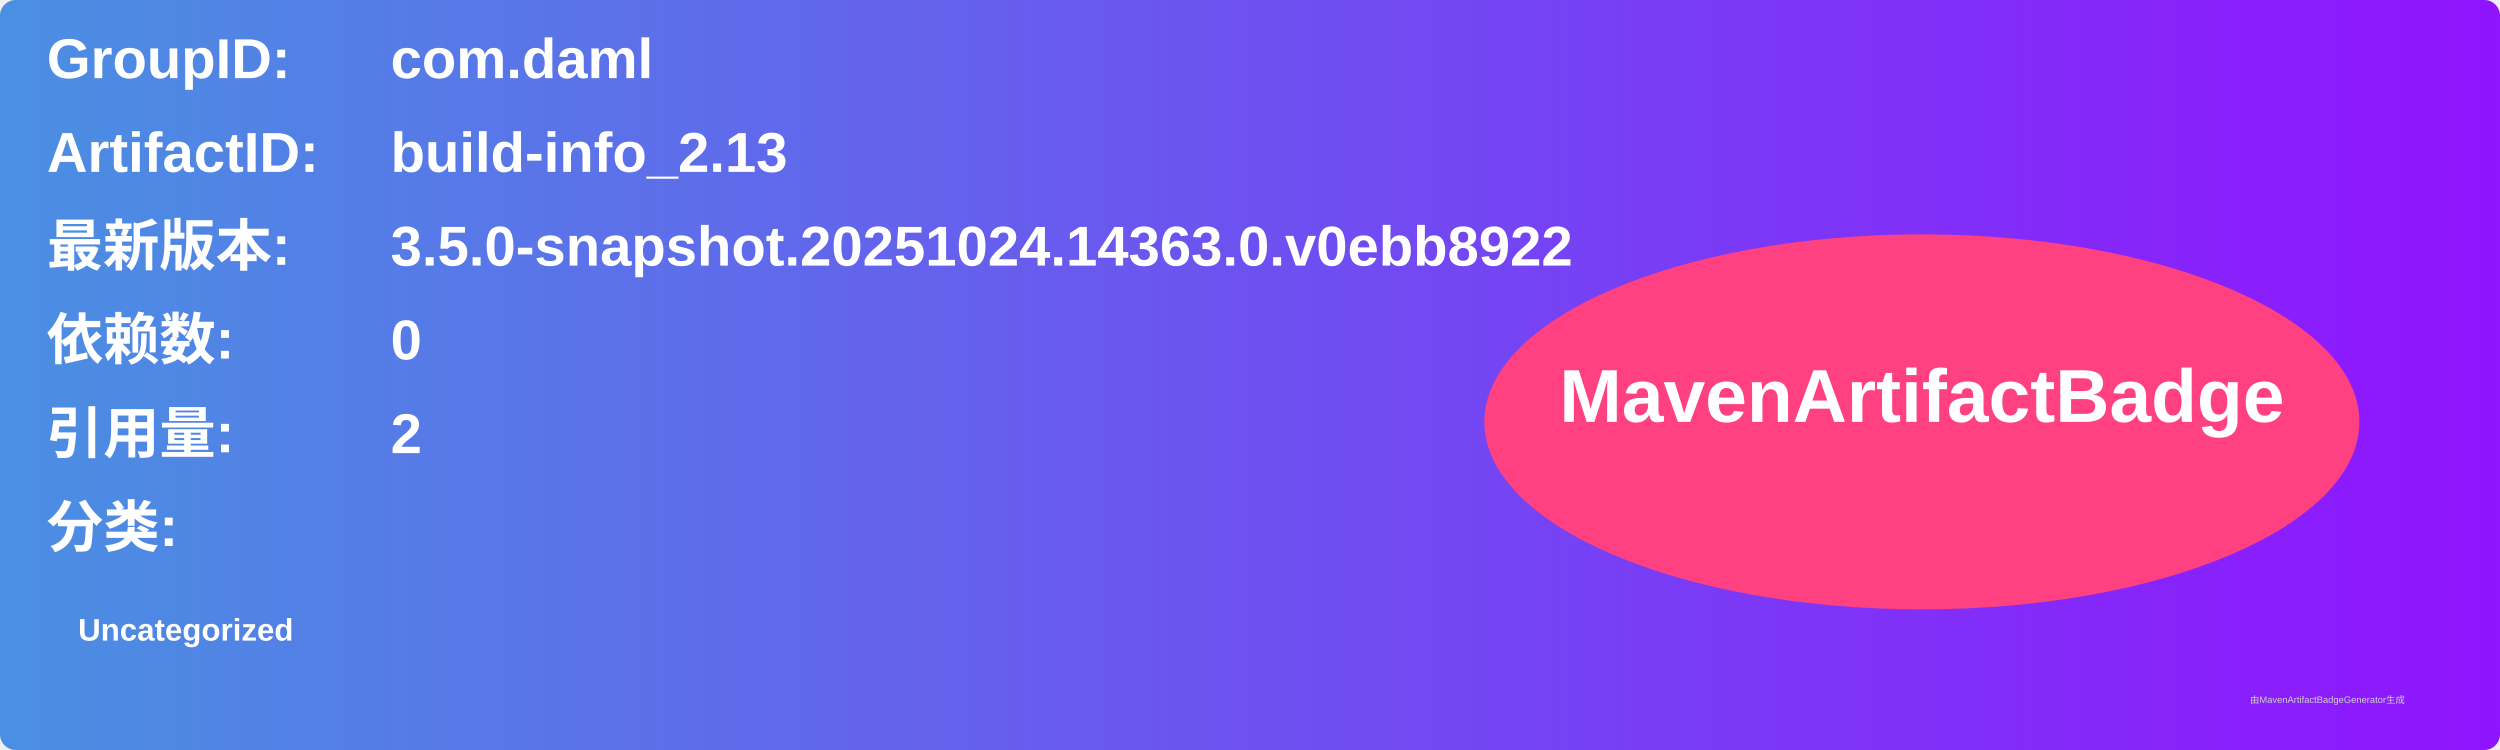
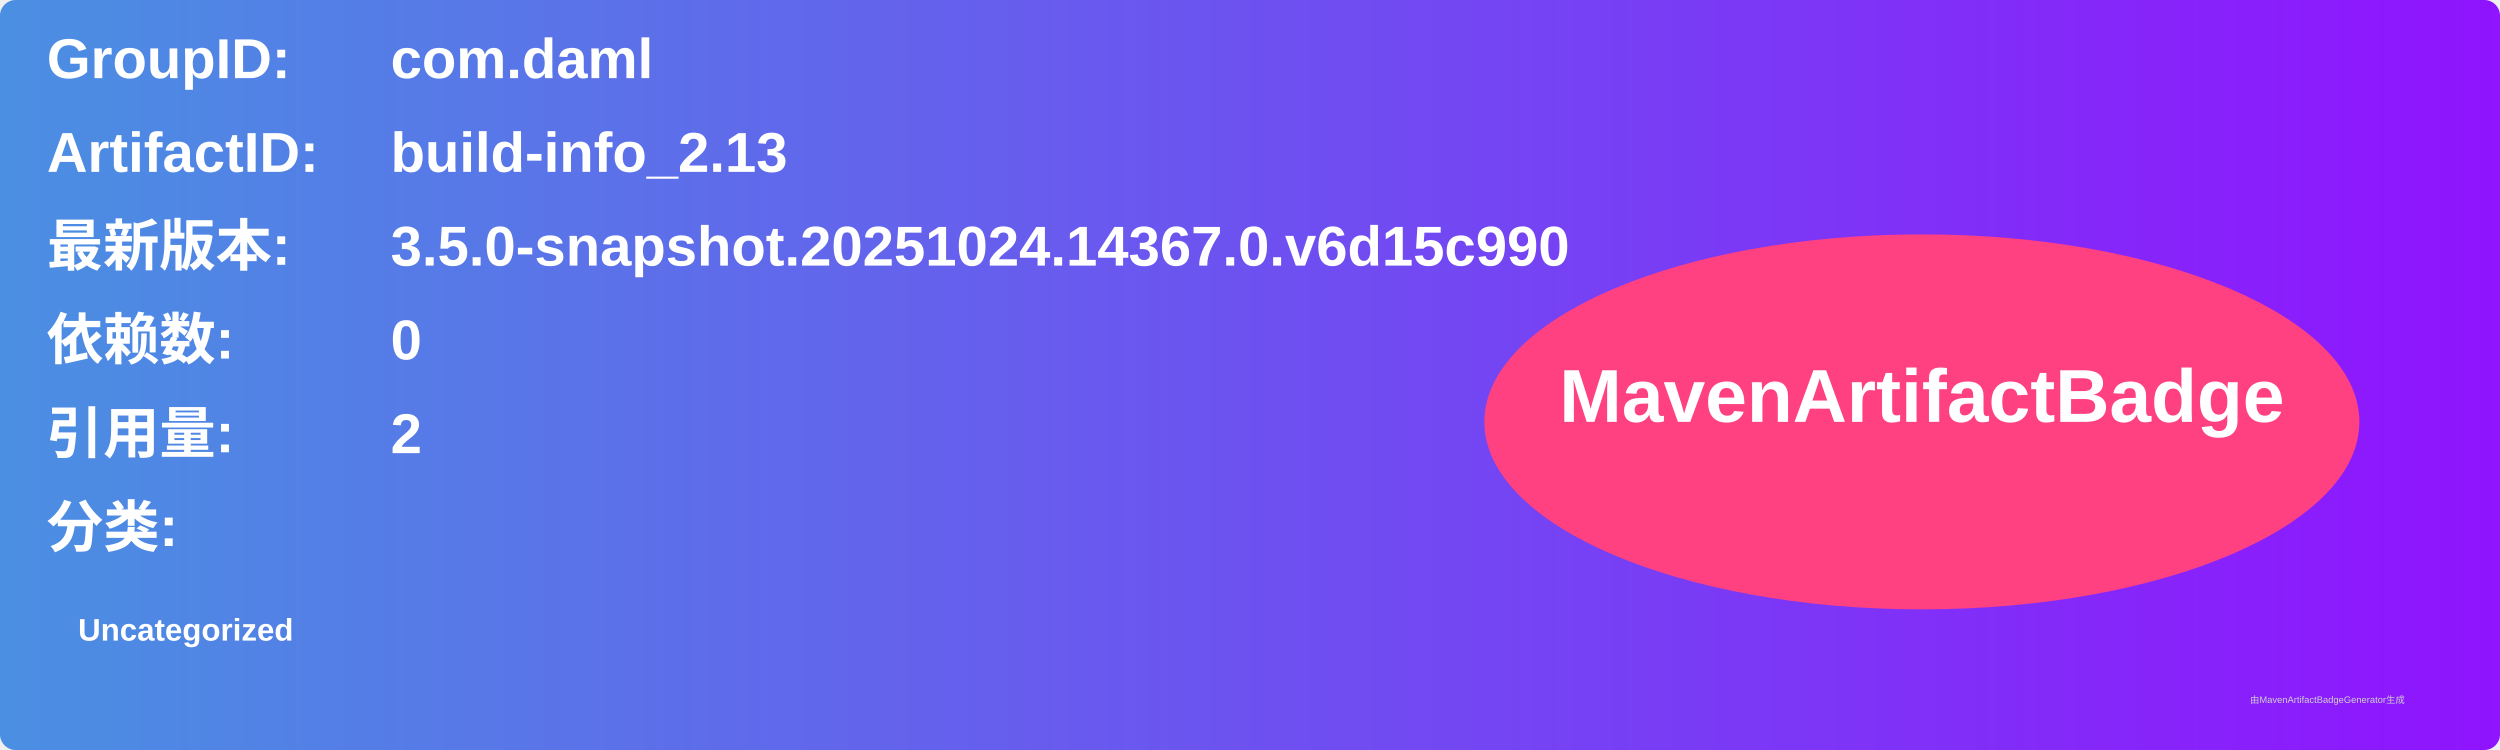
<svg xmlns="http://www.w3.org/2000/svg" width="800" height="240" viewBox="0 0 800 240">
  <linearGradient id="grad" x1="0%" y1="0%" x2="100%" y2="0%">
    <stop offset="0%" stop-color="#4a90e2" />
    <stop offset="100%" stop-color="#9013fe" />
  </linearGradient>
  <rect width="100%" height="100%" rx="5" ry="5" fill="url(#grad)" />
  <g transform="translate(15, 15)">
    <text x="0" y="10" font-family="Arial" font-size="18" fill="white" font-weight="bold" width="260">GroupID:</text>
    <text x="110" y="10" font-family="Arial" font-size="18" fill="white" font-weight="bold" width="460">com.daml</text>
    <text x="0" y="40" font-family="Arial" font-size="18" fill="white" font-weight="bold" width="260">ArtifactID:</text>
    <text x="110" y="40" font-family="Arial" font-size="18" fill="white" font-weight="bold" width="460">build-info_2.13</text>
    <text x="0" y="70" font-family="Arial" font-size="18" fill="white" font-weight="bold">最新版本:</text>
    <text x="110" y="70" font-family="Arial" font-size="18" fill="white" font-weight="bold">
-       <tspan font-weight="bold">3.5.0-snapshot.20251024.14363.0.v0ebb8922</tspan>
+       <tspan font-weight="bold">3.5.0-snapshot.20251024.14367.0.v6d15c990</tspan>
    </text>
    <text x="0" y="100" font-family="Arial" font-size="18" fill="white" font-weight="bold">依赖数: </text>
    <text x="110" y="100" font-family="Arial" font-size="18" fill="white">
      <tspan font-weight="bold">0</tspan>
    </text>
    <text x="0" y="130" font-family="Arial" font-size="18" fill="white" font-weight="bold">引用量: </text>
    <text x="110" y="130" font-family="Arial" font-size="18" fill="white">
      <tspan font-weight="bold">2</tspan>
    </text>
    <text x="0" y="160" font-family="Arial" font-size="18" fill="white" font-weight="bold">分类:</text>
    <text x="10" y="190" font-family="Arial" font-size="10" fill="white">
      <tspan font-weight="bold">Uncategorized</tspan>
    </text>
    <ellipse cx="600" cy="120" rx="140" ry="60" fill="#ff4081" />
    <text x="600" y="120" text-anchor="middle" font-family="Arial" font-size="24" fill="white" font-weight="bold">MavenArtifactBadge</text>
  </g>
  <text x="720" y="225" font-family="Arial" font-size="3" fill="#d0d0d0">由MavenArtifactBadgeGenerator生成</text>
</svg>
